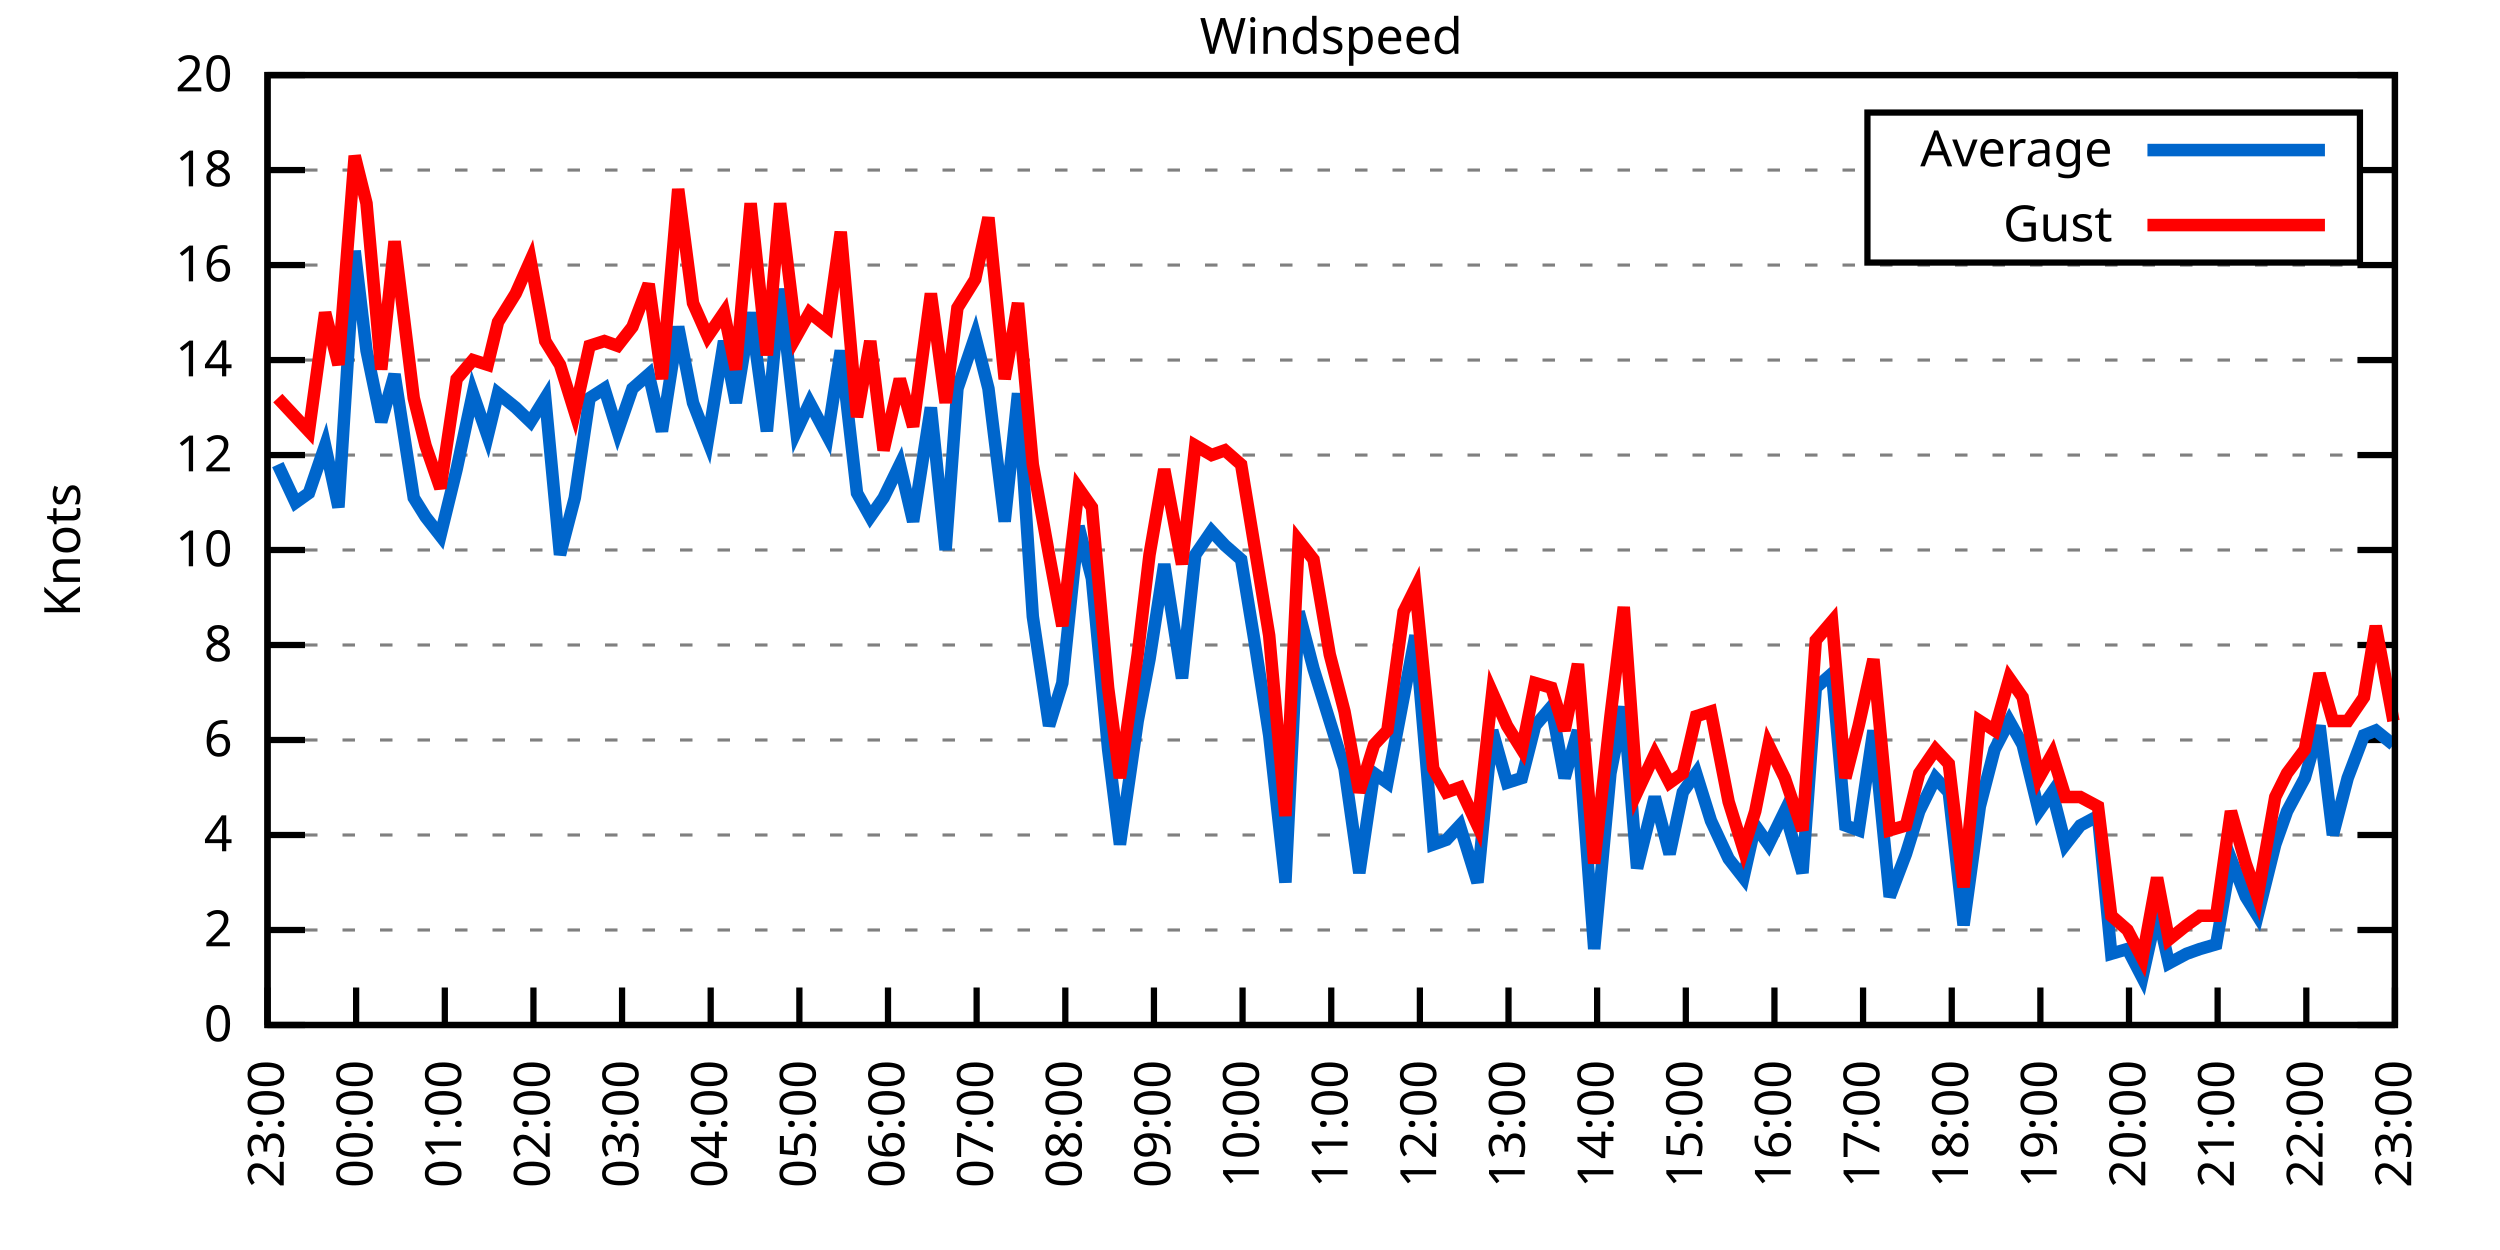
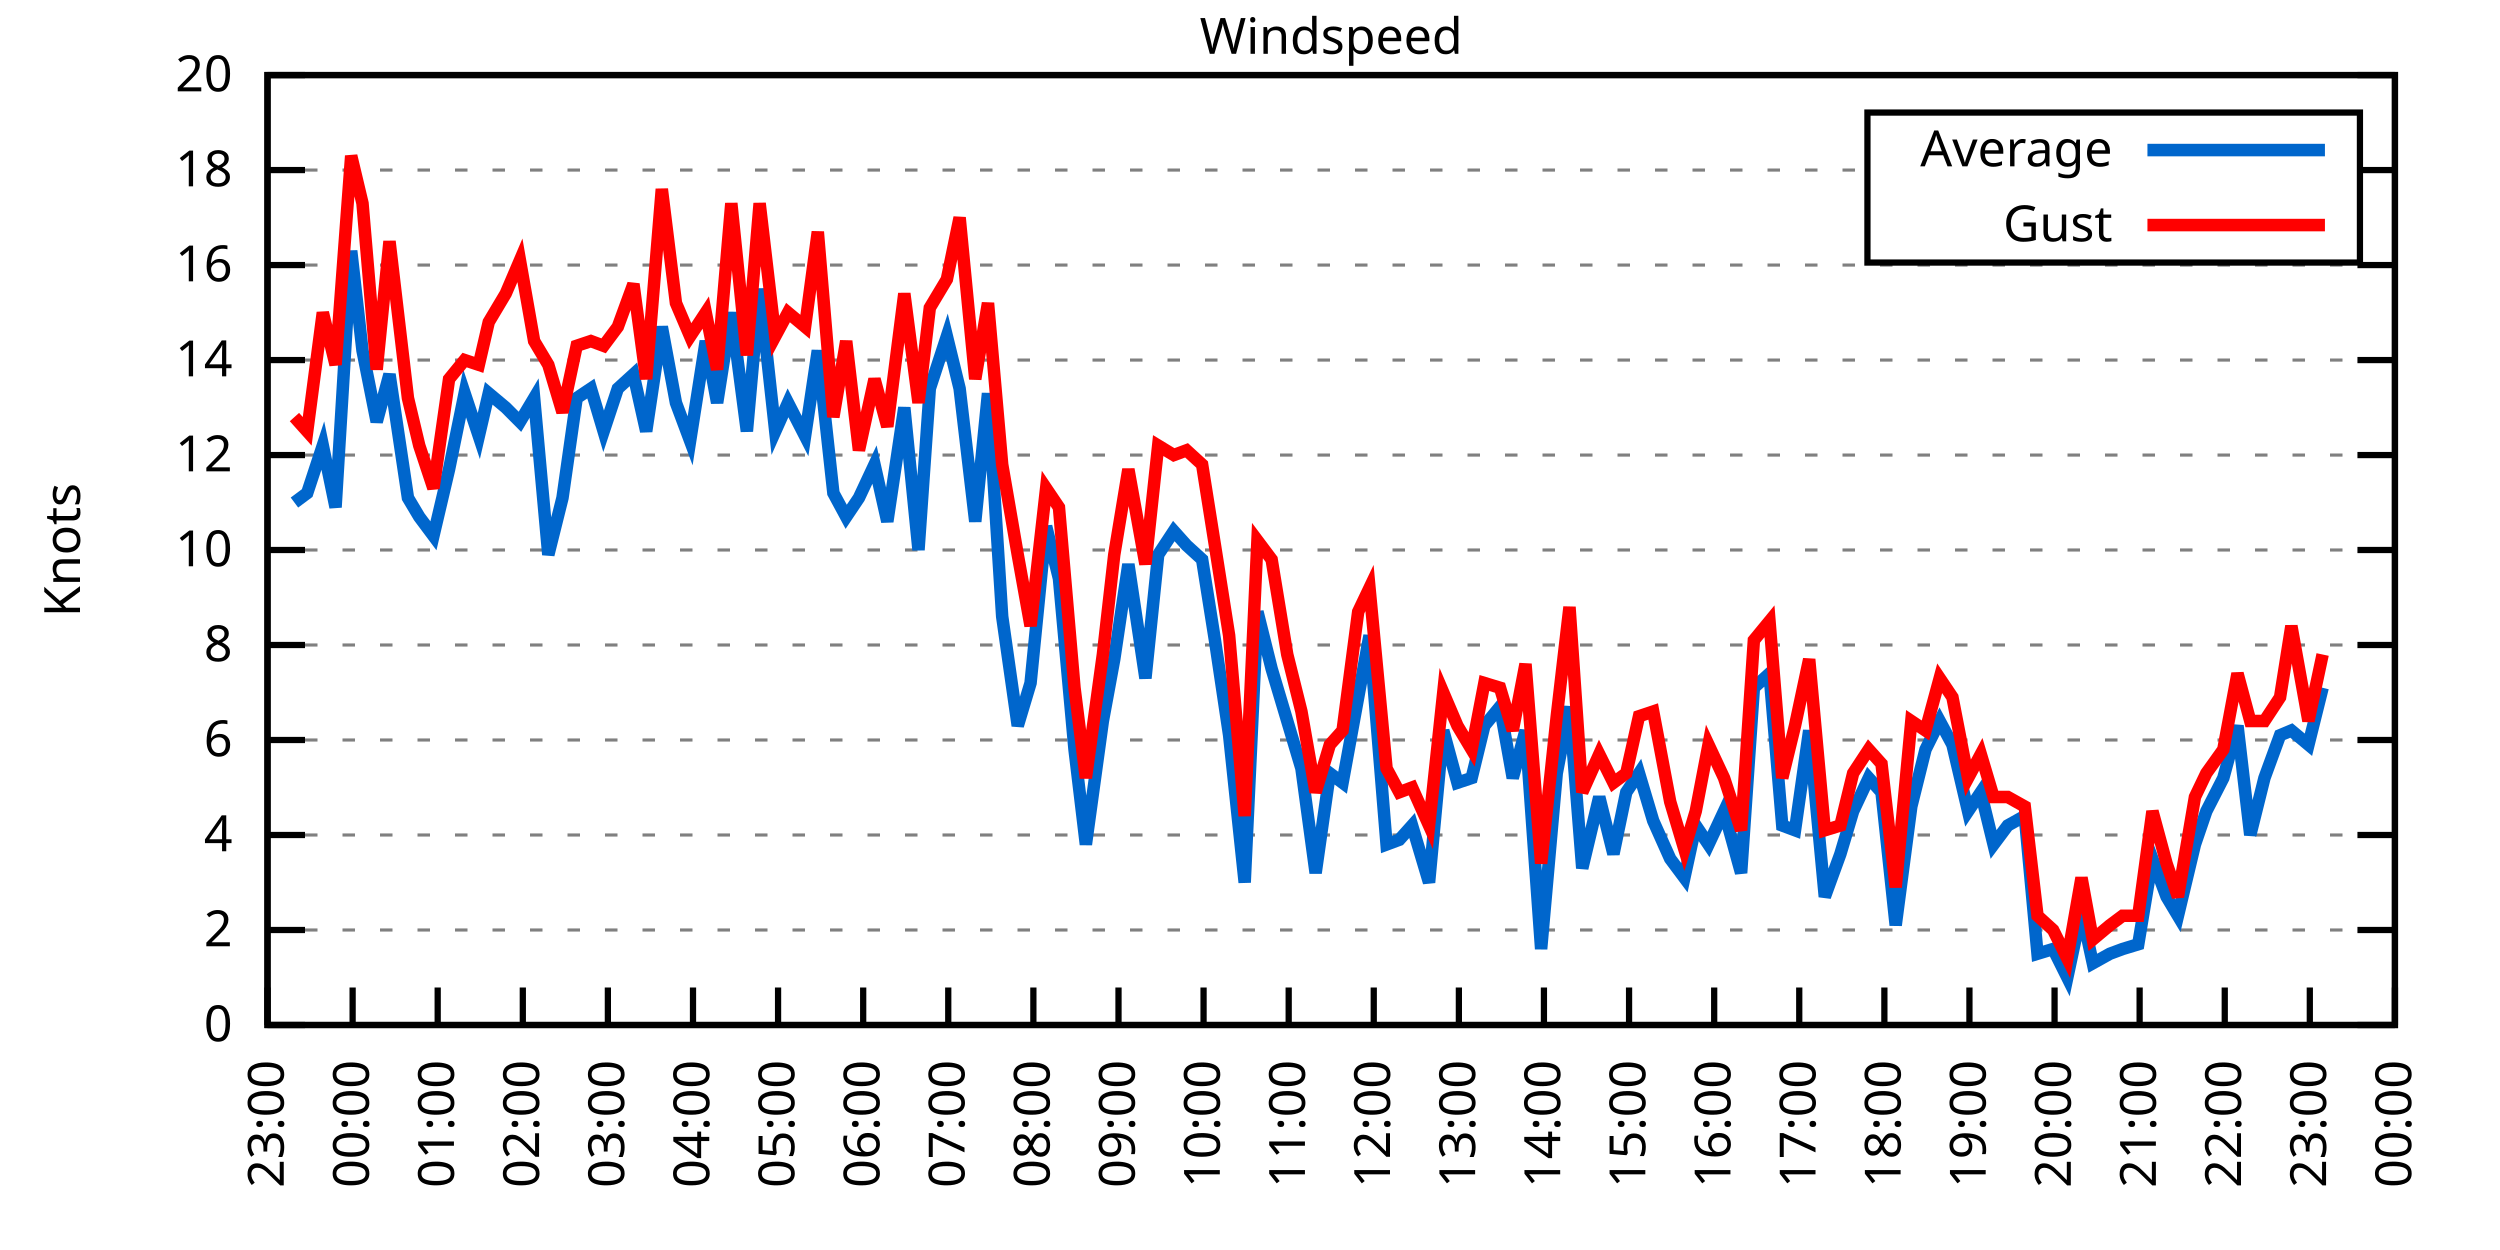
<svg xmlns="http://www.w3.org/2000/svg" xmlns:xlink="http://www.w3.org/1999/xlink" width="400" height="200" viewBox="0 0 400 200">
  <g id="gnuplot_canvas">
    <rect x="0" y="0" width="400" height="200" fill="none" />
    <defs>
      <circle id="gpDot" r="0.5" stroke-width="0.5" stroke="currentColor" />
      <path id="gpPt0" stroke-width="0.333" stroke="currentColor" d="M-1,0 h2 M0,-1 v2" />
      <path id="gpPt1" stroke-width="0.333" stroke="currentColor" d="M-1,-1 L1,1 M1,-1 L-1,1" />
      <path id="gpPt2" stroke-width="0.333" stroke="currentColor" d="M-1,0 L1,0 M0,-1 L0,1 M-1,-1 L1,1 M-1,1 L1,-1" />
      <rect id="gpPt3" stroke-width="0.333" stroke="currentColor" x="-1" y="-1" width="2" height="2" />
      <rect id="gpPt4" stroke-width="0.333" stroke="currentColor" fill="currentColor" x="-1" y="-1" width="2" height="2" />
      <circle id="gpPt5" stroke-width="0.333" stroke="currentColor" cx="0" cy="0" r="1" />
      <use xlink:href="#gpPt5" id="gpPt6" fill="currentColor" stroke="none" />
      <path id="gpPt7" stroke-width="0.333" stroke="currentColor" d="M0,-1.33 L-1.33,0.67 L1.33,0.67 z" />
      <use xlink:href="#gpPt7" id="gpPt8" fill="currentColor" stroke="none" />
      <use xlink:href="#gpPt7" id="gpPt9" stroke="currentColor" transform="rotate(180)" />
      <use xlink:href="#gpPt9" id="gpPt10" fill="currentColor" stroke="none" />
      <use xlink:href="#gpPt3" id="gpPt11" stroke="currentColor" transform="rotate(45)" />
      <use xlink:href="#gpPt11" id="gpPt12" fill="currentColor" stroke="none" />
      <path id="gpPt13" stroke-width="0.333" stroke="currentColor" d="M0,1.330 L1.265,0.411 L0.782,-1.067 L-0.782,-1.076 L-1.265,0.411 z" />
      <use xlink:href="#gpPt13" id="gpPt14" fill="currentColor" stroke="none" />
      <filter id="textbox" filterUnits="objectBoundingBox" x="0" y="0" height="1" width="1">
        <feFlood flood-color="white" flood-opacity="1" result="bgnd" />
        <feComposite in="SourceGraphic" in2="bgnd" operator="atop" />
      </filter>
      <filter id="greybox" filterUnits="objectBoundingBox" x="0" y="0" height="1" width="1">
        <feFlood flood-color="lightgrey" flood-opacity="1" result="grey" />
        <feComposite in="SourceGraphic" in2="grey" operator="atop" />
      </filter>
    </defs>
    <g fill="none" color="white" stroke="currentColor" stroke-width="1.00" stroke-linecap="butt" stroke-linejoin="miter">
</g>
    <g fill="none" color="black" stroke="currentColor" stroke-width="1.00" stroke-linecap="butt" stroke-linejoin="miter">
      <g stroke="none" shape-rendering="crispEdges">
        <polygon fill="rgb(255, 255, 255)" points="42.80,164.00 383.18,164.00 383.18,12.02 42.80,12.02 " />
      </g>
    </g>
    <g fill="none" color="black" stroke="currentColor" stroke-width="1.00" stroke-linecap="butt" stroke-linejoin="miter">
</g>
    <g fill="none" color="black" stroke="black" stroke-width="0.50" stroke-linecap="butt" stroke-linejoin="miter">
</g>
    <g fill="none" color="gray" stroke="currentColor" stroke-width="0.50" stroke-linecap="butt" stroke-linejoin="miter">
      <path stroke="gray" stroke-dasharray="2,4" class="gridline" d="M42.80,164.00 L383.19,164.00  " />
    </g>
    <g fill="none" color="gray" stroke="gray" stroke-width="1.00" stroke-linecap="butt" stroke-linejoin="miter">
</g>
    <g fill="none" color="black" stroke="currentColor" stroke-width="1.00" stroke-linecap="butt" stroke-linejoin="miter">
      <path stroke="black" d="M42.80,164.00 L48.80,164.00 M383.19,164.00 L377.19,164.00  " />
      <g transform="translate(37.20,166.60)" stroke="none" fill="black" font-family="Sans" font-size="8.00" text-anchor="end">
        <text>
          <tspan font-family="Sans"> 0</tspan>
        </text>
      </g>
    </g>
    <g fill="none" color="black" stroke="currentColor" stroke-width="1.00" stroke-linecap="butt" stroke-linejoin="miter">
</g>
    <g fill="none" color="black" stroke="black" stroke-width="0.50" stroke-linecap="butt" stroke-linejoin="miter">
</g>
    <g fill="none" color="gray" stroke="currentColor" stroke-width="0.50" stroke-linecap="butt" stroke-linejoin="miter">
      <path stroke="gray" stroke-dasharray="2,4" class="gridline" d="M42.80,148.80 L383.19,148.80  " />
    </g>
    <g fill="none" color="gray" stroke="gray" stroke-width="1.00" stroke-linecap="butt" stroke-linejoin="miter">
</g>
    <g fill="none" color="black" stroke="currentColor" stroke-width="1.00" stroke-linecap="butt" stroke-linejoin="miter">
      <path stroke="black" d="M42.80,148.80 L48.80,148.80 M383.19,148.80 L377.19,148.80  " />
      <g transform="translate(37.20,151.40)" stroke="none" fill="black" font-family="Sans" font-size="8.00" text-anchor="end">
        <text>
          <tspan font-family="Sans"> 2</tspan>
        </text>
      </g>
    </g>
    <g fill="none" color="black" stroke="currentColor" stroke-width="1.00" stroke-linecap="butt" stroke-linejoin="miter">
</g>
    <g fill="none" color="black" stroke="black" stroke-width="0.50" stroke-linecap="butt" stroke-linejoin="miter">
</g>
    <g fill="none" color="gray" stroke="currentColor" stroke-width="0.50" stroke-linecap="butt" stroke-linejoin="miter">
      <path stroke="gray" stroke-dasharray="2,4" class="gridline" d="M42.80,133.60 L383.19,133.60  " />
    </g>
    <g fill="none" color="gray" stroke="gray" stroke-width="1.00" stroke-linecap="butt" stroke-linejoin="miter">
</g>
    <g fill="none" color="black" stroke="currentColor" stroke-width="1.00" stroke-linecap="butt" stroke-linejoin="miter">
      <path stroke="black" d="M42.80,133.60 L48.80,133.60 M383.19,133.60 L377.19,133.60  " />
      <g transform="translate(37.20,136.20)" stroke="none" fill="black" font-family="Sans" font-size="8.00" text-anchor="end">
        <text>
          <tspan font-family="Sans"> 4</tspan>
        </text>
      </g>
    </g>
    <g fill="none" color="black" stroke="currentColor" stroke-width="1.00" stroke-linecap="butt" stroke-linejoin="miter">
</g>
    <g fill="none" color="black" stroke="black" stroke-width="0.50" stroke-linecap="butt" stroke-linejoin="miter">
</g>
    <g fill="none" color="gray" stroke="currentColor" stroke-width="0.50" stroke-linecap="butt" stroke-linejoin="miter">
      <path stroke="gray" stroke-dasharray="2,4" class="gridline" d="M42.80,118.40 L383.19,118.40  " />
    </g>
    <g fill="none" color="gray" stroke="gray" stroke-width="1.00" stroke-linecap="butt" stroke-linejoin="miter">
</g>
    <g fill="none" color="black" stroke="currentColor" stroke-width="1.00" stroke-linecap="butt" stroke-linejoin="miter">
      <path stroke="black" d="M42.80,118.40 L48.80,118.40 M383.19,118.40 L377.19,118.40  " />
      <g transform="translate(37.20,121.00)" stroke="none" fill="black" font-family="Sans" font-size="8.00" text-anchor="end">
        <text>
          <tspan font-family="Sans"> 6</tspan>
        </text>
      </g>
    </g>
    <g fill="none" color="black" stroke="currentColor" stroke-width="1.00" stroke-linecap="butt" stroke-linejoin="miter">
</g>
    <g fill="none" color="black" stroke="black" stroke-width="0.50" stroke-linecap="butt" stroke-linejoin="miter">
</g>
    <g fill="none" color="gray" stroke="currentColor" stroke-width="0.50" stroke-linecap="butt" stroke-linejoin="miter">
      <path stroke="gray" stroke-dasharray="2,4" class="gridline" d="M42.80,103.20 L383.19,103.20  " />
    </g>
    <g fill="none" color="gray" stroke="gray" stroke-width="1.00" stroke-linecap="butt" stroke-linejoin="miter">
</g>
    <g fill="none" color="black" stroke="currentColor" stroke-width="1.00" stroke-linecap="butt" stroke-linejoin="miter">
      <path stroke="black" d="M42.80,103.20 L48.80,103.20 M383.19,103.20 L377.19,103.20  " />
      <g transform="translate(37.20,105.80)" stroke="none" fill="black" font-family="Sans" font-size="8.00" text-anchor="end">
        <text>
          <tspan font-family="Sans"> 8</tspan>
        </text>
      </g>
    </g>
    <g fill="none" color="black" stroke="currentColor" stroke-width="1.00" stroke-linecap="butt" stroke-linejoin="miter">
</g>
    <g fill="none" color="black" stroke="black" stroke-width="0.50" stroke-linecap="butt" stroke-linejoin="miter">
</g>
    <g fill="none" color="gray" stroke="currentColor" stroke-width="0.50" stroke-linecap="butt" stroke-linejoin="miter">
      <path stroke="gray" stroke-dasharray="2,4" class="gridline" d="M42.80,88.00 L383.19,88.00  " />
    </g>
    <g fill="none" color="gray" stroke="gray" stroke-width="1.00" stroke-linecap="butt" stroke-linejoin="miter">
</g>
    <g fill="none" color="black" stroke="currentColor" stroke-width="1.00" stroke-linecap="butt" stroke-linejoin="miter">
      <path stroke="black" d="M42.80,88.00 L48.80,88.00 M383.19,88.00 L377.19,88.00  " />
      <g transform="translate(37.20,90.60)" stroke="none" fill="black" font-family="Sans" font-size="8.00" text-anchor="end">
        <text>
          <tspan font-family="Sans"> 10</tspan>
        </text>
      </g>
    </g>
    <g fill="none" color="black" stroke="currentColor" stroke-width="1.00" stroke-linecap="butt" stroke-linejoin="miter">
</g>
    <g fill="none" color="black" stroke="black" stroke-width="0.50" stroke-linecap="butt" stroke-linejoin="miter">
</g>
    <g fill="none" color="gray" stroke="currentColor" stroke-width="0.50" stroke-linecap="butt" stroke-linejoin="miter">
      <path stroke="gray" stroke-dasharray="2,4" class="gridline" d="M42.80,72.81 L383.19,72.81  " />
    </g>
    <g fill="none" color="gray" stroke="gray" stroke-width="1.00" stroke-linecap="butt" stroke-linejoin="miter">
</g>
    <g fill="none" color="black" stroke="currentColor" stroke-width="1.00" stroke-linecap="butt" stroke-linejoin="miter">
      <path stroke="black" d="M42.80,72.81 L48.80,72.81 M383.19,72.81 L377.19,72.81  " />
      <g transform="translate(37.20,75.41)" stroke="none" fill="black" font-family="Sans" font-size="8.00" text-anchor="end">
        <text>
          <tspan font-family="Sans"> 12</tspan>
        </text>
      </g>
    </g>
    <g fill="none" color="black" stroke="currentColor" stroke-width="1.00" stroke-linecap="butt" stroke-linejoin="miter">
</g>
    <g fill="none" color="black" stroke="black" stroke-width="0.50" stroke-linecap="butt" stroke-linejoin="miter">
</g>
    <g fill="none" color="gray" stroke="currentColor" stroke-width="0.50" stroke-linecap="butt" stroke-linejoin="miter">
      <path stroke="gray" stroke-dasharray="2,4" class="gridline" d="M42.80,57.61 L383.19,57.61  " />
    </g>
    <g fill="none" color="gray" stroke="gray" stroke-width="1.00" stroke-linecap="butt" stroke-linejoin="miter">
</g>
    <g fill="none" color="black" stroke="currentColor" stroke-width="1.00" stroke-linecap="butt" stroke-linejoin="miter">
      <path stroke="black" d="M42.80,57.61 L48.80,57.61 M383.19,57.61 L377.19,57.61  " />
      <g transform="translate(37.20,60.21)" stroke="none" fill="black" font-family="Sans" font-size="8.00" text-anchor="end">
        <text>
          <tspan font-family="Sans"> 14</tspan>
        </text>
      </g>
    </g>
    <g fill="none" color="black" stroke="currentColor" stroke-width="1.00" stroke-linecap="butt" stroke-linejoin="miter">
</g>
    <g fill="none" color="black" stroke="black" stroke-width="0.50" stroke-linecap="butt" stroke-linejoin="miter">
</g>
    <g fill="none" color="gray" stroke="currentColor" stroke-width="0.50" stroke-linecap="butt" stroke-linejoin="miter">
      <path stroke="gray" stroke-dasharray="2,4" class="gridline" d="M42.80,42.41 L383.19,42.41  " />
    </g>
    <g fill="none" color="gray" stroke="gray" stroke-width="1.00" stroke-linecap="butt" stroke-linejoin="miter">
</g>
    <g fill="none" color="black" stroke="currentColor" stroke-width="1.00" stroke-linecap="butt" stroke-linejoin="miter">
      <path stroke="black" d="M42.80,42.41 L48.80,42.41 M383.19,42.41 L377.19,42.41  " />
      <g transform="translate(37.20,45.01)" stroke="none" fill="black" font-family="Sans" font-size="8.00" text-anchor="end">
        <text>
          <tspan font-family="Sans"> 16</tspan>
        </text>
      </g>
    </g>
    <g fill="none" color="black" stroke="currentColor" stroke-width="1.00" stroke-linecap="butt" stroke-linejoin="miter">
</g>
    <g fill="none" color="black" stroke="black" stroke-width="0.50" stroke-linecap="butt" stroke-linejoin="miter">
</g>
    <g fill="none" color="gray" stroke="currentColor" stroke-width="0.50" stroke-linecap="butt" stroke-linejoin="miter">
      <path stroke="gray" stroke-dasharray="2,4" class="gridline" d="M42.80,27.21 L298.79,27.21 M377.59,27.21 L383.19,27.21  " />
    </g>
    <g fill="none" color="gray" stroke="gray" stroke-width="1.00" stroke-linecap="butt" stroke-linejoin="miter">
</g>
    <g fill="none" color="black" stroke="currentColor" stroke-width="1.00" stroke-linecap="butt" stroke-linejoin="miter">
      <path stroke="black" d="M42.80,27.21 L48.80,27.21 M383.19,27.21 L377.19,27.21  " />
      <g transform="translate(37.20,29.81)" stroke="none" fill="black" font-family="Sans" font-size="8.00" text-anchor="end">
        <text>
          <tspan font-family="Sans"> 18</tspan>
        </text>
      </g>
    </g>
    <g fill="none" color="black" stroke="currentColor" stroke-width="1.00" stroke-linecap="butt" stroke-linejoin="miter">
</g>
    <g fill="none" color="black" stroke="black" stroke-width="0.50" stroke-linecap="butt" stroke-linejoin="miter">
</g>
    <g fill="none" color="gray" stroke="currentColor" stroke-width="0.50" stroke-linecap="butt" stroke-linejoin="miter">
      <path stroke="gray" stroke-dasharray="2,4" class="gridline" d="M42.80,12.01 L383.19,12.01  " />
    </g>
    <g fill="none" color="gray" stroke="gray" stroke-width="1.00" stroke-linecap="butt" stroke-linejoin="miter">
</g>
    <g fill="none" color="black" stroke="currentColor" stroke-width="1.00" stroke-linecap="butt" stroke-linejoin="miter">
      <path stroke="black" d="M42.80,12.01 L48.80,12.01 M383.19,12.01 L377.19,12.01  " />
      <g transform="translate(37.20,14.61)" stroke="none" fill="black" font-family="Sans" font-size="8.00" text-anchor="end">
        <text>
          <tspan font-family="Sans"> 20</tspan>
        </text>
      </g>
    </g>
    <g fill="none" color="black" stroke="currentColor" stroke-width="1.00" stroke-linecap="butt" stroke-linejoin="miter">
      <path stroke="black" d="M42.80,164.00 L42.80,158.00  " />
      <g transform="translate(45.40,169.60) rotate(270.00)" stroke="none" fill="black" font-family="Sans" font-size="8.00" text-anchor="end">
        <text>
          <tspan font-family="Sans">23:00</tspan>
        </text>
      </g>
    </g>
    <g fill="none" color="black" stroke="currentColor" stroke-width="1.00" stroke-linecap="butt" stroke-linejoin="miter">
-       <path stroke="black" d="M56.98,164.00 L56.98,158.00  " />
-       <g transform="translate(59.58,169.60) rotate(270.00)" stroke="none" fill="black" font-family="Sans" font-size="8.00" text-anchor="end">
+       <path stroke="black" d="M56.42,164.00 L56.42,158.00  " />
+       <g transform="translate(59.02,169.60) rotate(270.00)" stroke="none" fill="black" font-family="Sans" font-size="8.00" text-anchor="end">
        <text>
          <tspan font-family="Sans">00:00</tspan>
        </text>
      </g>
    </g>
    <g fill="none" color="black" stroke="currentColor" stroke-width="1.00" stroke-linecap="butt" stroke-linejoin="miter">
-       <path stroke="black" d="M71.17,164.00 L71.17,158.00  " />
-       <g transform="translate(73.77,169.60) rotate(270.00)" stroke="none" fill="black" font-family="Sans" font-size="8.00" text-anchor="end">
+       <path stroke="black" d="M70.03,164.00 L70.03,158.00  " />
+       <g transform="translate(72.63,169.60) rotate(270.00)" stroke="none" fill="black" font-family="Sans" font-size="8.00" text-anchor="end">
        <text>
          <tspan font-family="Sans">01:00</tspan>
        </text>
      </g>
    </g>
    <g fill="none" color="black" stroke="currentColor" stroke-width="1.00" stroke-linecap="butt" stroke-linejoin="miter">
-       <path stroke="black" d="M85.35,164.00 L85.35,158.00  " />
-       <g transform="translate(87.95,169.60) rotate(270.00)" stroke="none" fill="black" font-family="Sans" font-size="8.00" text-anchor="end">
+       <path stroke="black" d="M83.65,164.00 L83.65,158.00  " />
+       <g transform="translate(86.25,169.60) rotate(270.00)" stroke="none" fill="black" font-family="Sans" font-size="8.00" text-anchor="end">
        <text>
          <tspan font-family="Sans">02:00</tspan>
        </text>
      </g>
    </g>
    <g fill="none" color="black" stroke="currentColor" stroke-width="1.00" stroke-linecap="butt" stroke-linejoin="miter">
-       <path stroke="black" d="M99.53,164.00 L99.53,158.00  " />
-       <g transform="translate(102.13,169.60) rotate(270.00)" stroke="none" fill="black" font-family="Sans" font-size="8.00" text-anchor="end">
+       <path stroke="black" d="M97.26,164.00 L97.26,158.00  " />
+       <g transform="translate(99.86,169.60) rotate(270.00)" stroke="none" fill="black" font-family="Sans" font-size="8.00" text-anchor="end">
        <text>
          <tspan font-family="Sans">03:00</tspan>
        </text>
      </g>
    </g>
    <g fill="none" color="black" stroke="currentColor" stroke-width="1.00" stroke-linecap="butt" stroke-linejoin="miter">
-       <path stroke="black" d="M113.71,164.00 L113.71,158.00  " />
-       <g transform="translate(116.31,169.60) rotate(270.00)" stroke="none" fill="black" font-family="Sans" font-size="8.00" text-anchor="end">
+       <path stroke="black" d="M110.88,164.00 L110.88,158.00  " />
+       <g transform="translate(113.48,169.60) rotate(270.00)" stroke="none" fill="black" font-family="Sans" font-size="8.00" text-anchor="end">
        <text>
          <tspan font-family="Sans">04:00</tspan>
        </text>
      </g>
    </g>
    <g fill="none" color="black" stroke="currentColor" stroke-width="1.00" stroke-linecap="butt" stroke-linejoin="miter">
-       <path stroke="black" d="M127.90,164.00 L127.90,158.00  " />
-       <g transform="translate(130.50,169.60) rotate(270.00)" stroke="none" fill="black" font-family="Sans" font-size="8.00" text-anchor="end">
+       <path stroke="black" d="M124.49,164.00 L124.49,158.00  " />
+       <g transform="translate(127.09,169.60) rotate(270.00)" stroke="none" fill="black" font-family="Sans" font-size="8.00" text-anchor="end">
        <text>
          <tspan font-family="Sans">05:00</tspan>
        </text>
      </g>
    </g>
    <g fill="none" color="black" stroke="currentColor" stroke-width="1.00" stroke-linecap="butt" stroke-linejoin="miter">
-       <path stroke="black" d="M142.08,164.00 L142.08,158.00  " />
-       <g transform="translate(144.68,169.60) rotate(270.00)" stroke="none" fill="black" font-family="Sans" font-size="8.00" text-anchor="end">
+       <path stroke="black" d="M138.11,164.00 L138.11,158.00  " />
+       <g transform="translate(140.71,169.60) rotate(270.00)" stroke="none" fill="black" font-family="Sans" font-size="8.00" text-anchor="end">
        <text>
          <tspan font-family="Sans">06:00</tspan>
        </text>
      </g>
    </g>
    <g fill="none" color="black" stroke="currentColor" stroke-width="1.00" stroke-linecap="butt" stroke-linejoin="miter">
-       <path stroke="black" d="M156.26,164.00 L156.26,158.00  " />
-       <g transform="translate(158.86,169.60) rotate(270.00)" stroke="none" fill="black" font-family="Sans" font-size="8.00" text-anchor="end">
+       <path stroke="black" d="M151.72,164.00 L151.72,158.00  " />
+       <g transform="translate(154.32,169.60) rotate(270.00)" stroke="none" fill="black" font-family="Sans" font-size="8.00" text-anchor="end">
        <text>
          <tspan font-family="Sans">07:00</tspan>
        </text>
      </g>
    </g>
    <g fill="none" color="black" stroke="currentColor" stroke-width="1.00" stroke-linecap="butt" stroke-linejoin="miter">
-       <path stroke="black" d="M170.45,164.00 L170.45,158.00  " />
-       <g transform="translate(173.05,169.60) rotate(270.00)" stroke="none" fill="black" font-family="Sans" font-size="8.00" text-anchor="end">
+       <path stroke="black" d="M165.34,164.00 L165.34,158.00  " />
+       <g transform="translate(167.94,169.60) rotate(270.00)" stroke="none" fill="black" font-family="Sans" font-size="8.00" text-anchor="end">
        <text>
          <tspan font-family="Sans">08:00</tspan>
        </text>
      </g>
    </g>
    <g fill="none" color="black" stroke="currentColor" stroke-width="1.00" stroke-linecap="butt" stroke-linejoin="miter">
-       <path stroke="black" d="M184.63,164.00 L184.63,158.00  " />
-       <g transform="translate(187.23,169.60) rotate(270.00)" stroke="none" fill="black" font-family="Sans" font-size="8.00" text-anchor="end">
+       <path stroke="black" d="M178.96,164.00 L178.96,158.00  " />
+       <g transform="translate(181.56,169.60) rotate(270.00)" stroke="none" fill="black" font-family="Sans" font-size="8.00" text-anchor="end">
        <text>
          <tspan font-family="Sans">09:00</tspan>
        </text>
      </g>
    </g>
    <g fill="none" color="black" stroke="currentColor" stroke-width="1.00" stroke-linecap="butt" stroke-linejoin="miter">
-       <path stroke="black" d="M198.81,164.00 L198.81,158.00  " />
-       <g transform="translate(201.41,169.60) rotate(270.00)" stroke="none" fill="black" font-family="Sans" font-size="8.00" text-anchor="end">
+       <path stroke="black" d="M192.57,164.00 L192.57,158.00  " />
+       <g transform="translate(195.17,169.60) rotate(270.00)" stroke="none" fill="black" font-family="Sans" font-size="8.00" text-anchor="end">
        <text>
          <tspan font-family="Sans">10:00</tspan>
        </text>
      </g>
    </g>
    <g fill="none" color="black" stroke="currentColor" stroke-width="1.00" stroke-linecap="butt" stroke-linejoin="miter">
-       <path stroke="black" d="M213.00,164.00 L213.00,158.00  " />
-       <g transform="translate(215.60,169.60) rotate(270.00)" stroke="none" fill="black" font-family="Sans" font-size="8.00" text-anchor="end">
+       <path stroke="black" d="M206.19,164.00 L206.19,158.00  " />
+       <g transform="translate(208.79,169.60) rotate(270.00)" stroke="none" fill="black" font-family="Sans" font-size="8.00" text-anchor="end">
        <text>
          <tspan font-family="Sans">11:00</tspan>
        </text>
      </g>
    </g>
    <g fill="none" color="black" stroke="currentColor" stroke-width="1.00" stroke-linecap="butt" stroke-linejoin="miter">
-       <path stroke="black" d="M227.18,164.00 L227.18,158.00  " />
-       <g transform="translate(229.78,169.60) rotate(270.00)" stroke="none" fill="black" font-family="Sans" font-size="8.00" text-anchor="end">
+       <path stroke="black" d="M219.80,164.00 L219.80,158.00  " />
+       <g transform="translate(222.40,169.60) rotate(270.00)" stroke="none" fill="black" font-family="Sans" font-size="8.00" text-anchor="end">
        <text>
          <tspan font-family="Sans">12:00</tspan>
        </text>
      </g>
    </g>
    <g fill="none" color="black" stroke="currentColor" stroke-width="1.00" stroke-linecap="butt" stroke-linejoin="miter">
-       <path stroke="black" d="M241.36,164.00 L241.36,158.00  " />
-       <g transform="translate(243.96,169.60) rotate(270.00)" stroke="none" fill="black" font-family="Sans" font-size="8.00" text-anchor="end">
+       <path stroke="black" d="M233.42,164.00 L233.42,158.00  " />
+       <g transform="translate(236.02,169.60) rotate(270.00)" stroke="none" fill="black" font-family="Sans" font-size="8.00" text-anchor="end">
        <text>
          <tspan font-family="Sans">13:00</tspan>
        </text>
      </g>
    </g>
    <g fill="none" color="black" stroke="currentColor" stroke-width="1.00" stroke-linecap="butt" stroke-linejoin="miter">
-       <path stroke="black" d="M255.54,164.00 L255.54,158.00  " />
-       <g transform="translate(258.14,169.60) rotate(270.00)" stroke="none" fill="black" font-family="Sans" font-size="8.00" text-anchor="end">
+       <path stroke="black" d="M247.03,164.00 L247.03,158.00  " />
+       <g transform="translate(249.63,169.60) rotate(270.00)" stroke="none" fill="black" font-family="Sans" font-size="8.00" text-anchor="end">
        <text>
          <tspan font-family="Sans">14:00</tspan>
        </text>
      </g>
    </g>
    <g fill="none" color="black" stroke="currentColor" stroke-width="1.00" stroke-linecap="butt" stroke-linejoin="miter">
-       <path stroke="black" d="M269.73,164.00 L269.73,158.00  " />
-       <g transform="translate(272.33,169.60) rotate(270.00)" stroke="none" fill="black" font-family="Sans" font-size="8.00" text-anchor="end">
+       <path stroke="black" d="M260.65,164.00 L260.65,158.00  " />
+       <g transform="translate(263.25,169.60) rotate(270.00)" stroke="none" fill="black" font-family="Sans" font-size="8.00" text-anchor="end">
        <text>
          <tspan font-family="Sans">15:00</tspan>
        </text>
      </g>
    </g>
    <g fill="none" color="black" stroke="currentColor" stroke-width="1.00" stroke-linecap="butt" stroke-linejoin="miter">
-       <path stroke="black" d="M283.91,164.00 L283.91,158.00  " />
-       <g transform="translate(286.51,169.60) rotate(270.00)" stroke="none" fill="black" font-family="Sans" font-size="8.00" text-anchor="end">
+       <path stroke="black" d="M274.27,164.00 L274.27,158.00  " />
+       <g transform="translate(276.87,169.60) rotate(270.00)" stroke="none" fill="black" font-family="Sans" font-size="8.00" text-anchor="end">
        <text>
          <tspan font-family="Sans">16:00</tspan>
        </text>
      </g>
    </g>
    <g fill="none" color="black" stroke="currentColor" stroke-width="1.00" stroke-linecap="butt" stroke-linejoin="miter">
-       <path stroke="black" d="M298.09,164.00 L298.09,158.00  " />
-       <g transform="translate(300.69,169.60) rotate(270.00)" stroke="none" fill="black" font-family="Sans" font-size="8.00" text-anchor="end">
+       <path stroke="black" d="M287.88,164.00 L287.88,158.00  " />
+       <g transform="translate(290.48,169.60) rotate(270.00)" stroke="none" fill="black" font-family="Sans" font-size="8.00" text-anchor="end">
        <text>
          <tspan font-family="Sans">17:00</tspan>
        </text>
      </g>
    </g>
    <g fill="none" color="black" stroke="currentColor" stroke-width="1.00" stroke-linecap="butt" stroke-linejoin="miter">
-       <path stroke="black" d="M312.28,164.00 L312.28,158.00  " />
-       <g transform="translate(314.88,169.60) rotate(270.00)" stroke="none" fill="black" font-family="Sans" font-size="8.00" text-anchor="end">
+       <path stroke="black" d="M301.50,164.00 L301.50,158.00  " />
+       <g transform="translate(304.10,169.60) rotate(270.00)" stroke="none" fill="black" font-family="Sans" font-size="8.00" text-anchor="end">
        <text>
          <tspan font-family="Sans">18:00</tspan>
        </text>
      </g>
    </g>
    <g fill="none" color="black" stroke="currentColor" stroke-width="1.00" stroke-linecap="butt" stroke-linejoin="miter">
-       <path stroke="black" d="M326.46,164.00 L326.46,158.00  " />
-       <g transform="translate(329.06,169.60) rotate(270.00)" stroke="none" fill="black" font-family="Sans" font-size="8.00" text-anchor="end">
+       <path stroke="black" d="M315.11,164.00 L315.11,158.00  " />
+       <g transform="translate(317.71,169.60) rotate(270.00)" stroke="none" fill="black" font-family="Sans" font-size="8.00" text-anchor="end">
        <text>
          <tspan font-family="Sans">19:00</tspan>
        </text>
      </g>
    </g>
    <g fill="none" color="black" stroke="currentColor" stroke-width="1.00" stroke-linecap="butt" stroke-linejoin="miter">
-       <path stroke="black" d="M340.64,164.00 L340.64,158.00  " />
-       <g transform="translate(343.24,169.60) rotate(270.00)" stroke="none" fill="black" font-family="Sans" font-size="8.00" text-anchor="end">
+       <path stroke="black" d="M328.73,164.00 L328.73,158.00  " />
+       <g transform="translate(331.33,169.60) rotate(270.00)" stroke="none" fill="black" font-family="Sans" font-size="8.00" text-anchor="end">
        <text>
          <tspan font-family="Sans">20:00</tspan>
        </text>
      </g>
    </g>
    <g fill="none" color="black" stroke="currentColor" stroke-width="1.00" stroke-linecap="butt" stroke-linejoin="miter">
-       <path stroke="black" d="M354.82,164.00 L354.82,158.00  " />
-       <g transform="translate(357.42,169.60) rotate(270.00)" stroke="none" fill="black" font-family="Sans" font-size="8.00" text-anchor="end">
+       <path stroke="black" d="M342.34,164.00 L342.34,158.00  " />
+       <g transform="translate(344.94,169.60) rotate(270.00)" stroke="none" fill="black" font-family="Sans" font-size="8.00" text-anchor="end">
        <text>
          <tspan font-family="Sans">21:00</tspan>
        </text>
      </g>
    </g>
    <g fill="none" color="black" stroke="currentColor" stroke-width="1.00" stroke-linecap="butt" stroke-linejoin="miter">
-       <path stroke="black" d="M369.01,164.00 L369.01,158.00  " />
-       <g transform="translate(371.61,169.60) rotate(270.00)" stroke="none" fill="black" font-family="Sans" font-size="8.00" text-anchor="end">
+       <path stroke="black" d="M355.96,164.00 L355.96,158.00  " />
+       <g transform="translate(358.56,169.60) rotate(270.00)" stroke="none" fill="black" font-family="Sans" font-size="8.00" text-anchor="end">
        <text>
          <tspan font-family="Sans">22:00</tspan>
+         </text>
+       </g>
+     </g>
+     <g fill="none" color="black" stroke="currentColor" stroke-width="1.00" stroke-linecap="butt" stroke-linejoin="miter">
+       <path stroke="black" d="M369.57,164.00 L369.57,158.00  " />
+       <g transform="translate(372.17,169.60) rotate(270.00)" stroke="none" fill="black" font-family="Sans" font-size="8.00" text-anchor="end">
+         <text>
+           <tspan font-family="Sans">23:00</tspan>
        </text>
      </g>
    </g>
    <g fill="none" color="black" stroke="currentColor" stroke-width="1.00" stroke-linecap="butt" stroke-linejoin="miter">
      <path stroke="black" d="M383.19,164.00 L383.19,158.00  " />
      <g transform="translate(385.79,169.60) rotate(270.00)" stroke="none" fill="black" font-family="Sans" font-size="8.00" text-anchor="end">
        <text>
-           <tspan font-family="Sans">23:00</tspan>
+           <tspan font-family="Sans">00:00</tspan>
        </text>
      </g>
    </g>
    <g fill="none" color="black" stroke="currentColor" stroke-width="1.00" stroke-linecap="butt" stroke-linejoin="miter">
</g>
    <g fill="none" color="black" stroke="currentColor" stroke-width="1.00" stroke-linecap="butt" stroke-linejoin="miter">
      <path stroke="black" d="M42.80,12.01 L42.80,164.00 L383.19,164.00 L383.19,12.01 L42.80,12.01 Z  " />
    </g>
    <g fill="none" color="black" stroke="currentColor" stroke-width="1.00" stroke-linecap="butt" stroke-linejoin="miter">
</g>
    <g fill="none" color="black" stroke="currentColor" stroke-width="1.00" stroke-linecap="butt" stroke-linejoin="miter">
      <path stroke="black" d="M298.79,42.01 L298.79,18.01 L377.59,18.01 L377.59,42.01 L298.79,42.01 Z  " />
    </g>
    <g id="Windspeed_plot_1">
      <g fill="none" color="white" stroke="black" stroke-width="2.00" stroke-linecap="butt" stroke-linejoin="miter">
</g>
      <g fill="none" color="black" stroke="currentColor" stroke-width="2.00" stroke-linecap="butt" stroke-linejoin="miter">
        <g transform="translate(337.99,26.61)" stroke="none" fill="black" font-family="Sans" font-size="8.00" text-anchor="end">
          <text>
            <tspan font-family="Sans">Average</tspan>
          </text>
        </g>
      </g>
      <g fill="none" color="black" stroke="currentColor" stroke-width="2.00" stroke-linecap="butt" stroke-linejoin="miter">
-         <path stroke="rgb(  0, 102, 204)" d="M343.59,24.01 L371.99,24.01 M44.45,74.33 L47.29,80.41 L49.42,78.89 L52.02,71.29 L54.15,81.17 L56.75,40.13   L58.64,56.09 L61.00,67.49 L63.13,59.89 L66.20,79.65 L68.09,82.69 L70.46,85.73 L73.06,75.09 L75.66,62.93   L78.02,69.77 L79.68,62.93 L82.51,65.21 L84.88,67.49 L87.24,63.69 L89.60,88.76 L91.97,79.65 L94.33,63.69   L96.70,62.17 L98.82,69.01 L101.19,62.17 L103.79,59.89 L105.91,69.01 L108.51,52.29 L110.88,64.45 L113.24,70.53   L115.84,54.57 L117.73,64.45 L120.10,50.01 L122.70,69.01 L124.82,46.21 L127.42,69.01 L129.55,64.45 L132.39,69.77   L134.52,56.09 L137.12,78.89 L139.24,82.69 L141.37,79.65 L143.97,74.33 L146.10,83.45 L148.94,65.21 L151.30,88.00   L153.19,62.17 L156.03,53.81 L158.15,62.17 L160.75,83.45 L162.88,62.93 L165.25,98.64 L167.85,116.12 L169.97,109.28   L172.57,84.21 L174.70,92.56 L177.30,119.92 L179.19,135.12 L182.03,115.36 L183.92,105.48 L186.28,90.28 L189.12,108.52   L191.25,88.76 L193.85,84.97 L195.98,87.25 L198.58,89.52 L200.70,102.44 L203.07,117.64 L205.67,141.20 L207.79,97.88   L210.16,107.00 L212.76,115.36 L215.12,122.96 L217.49,139.68 L219.85,123.72 L221.98,125.24 L224.58,111.56 L226.47,101.68   L229.31,135.12 L231.43,134.36 L233.56,132.08 L236.40,141.20 L238.76,116.88 L241.12,125.24 L243.49,124.48 L245.62,116.12   L248.22,113.08 L250.34,124.48 L252.47,116.88 L255.07,151.84 L257.67,123.72 L259.80,113.08 L261.93,138.92 L264.76,127.52   L267.13,136.64 L269.25,126.76 L271.38,123.72 L273.75,131.32 L276.58,137.40 L278.95,140.44 L280.84,132.08 L282.96,135.12   L285.56,129.80 L288.40,139.68 L290.53,110.04 L293.13,107.76 L295.26,132.08 L297.38,132.84 L299.75,116.88 L302.35,143.48   L304.95,136.64 L307.08,129.80 L309.68,124.48 L311.80,126.76 L314.17,148.04 L316.77,129.04 L319.13,119.92 L321.49,115.36   L323.62,119.16 L326.22,129.80 L328.35,126.76 L330.48,135.12 L332.84,132.08 L335.68,130.56 L337.80,152.60 L340.40,151.84   L342.77,156.40 L345.13,145.76 L347.02,154.12 L349.86,152.60 L351.99,151.84 L354.59,151.08 L356.95,137.40 L359.32,143.48   L361.21,146.52 L364.04,135.12 L365.93,129.80 L368.77,124.48 L371.13,116.12 L373.26,133.60 L375.63,124.48 L378.23,117.64   L380.12,116.88 L382.95,119.16  " />
+         <path stroke="rgb(  0, 102, 204)" d="M343.59,24.01 L371.99,24.01 M47.11,80.41 L49.15,78.89 L51.65,71.29 L53.69,81.17 L56.19,40.13 L58.00,56.09   L60.27,67.49 L62.32,59.89 L65.27,79.65 L67.08,82.69 L69.35,85.73 L71.85,75.09 L74.34,62.93 L76.61,69.77   L78.20,62.93 L80.92,65.21 L83.19,67.49 L85.46,63.69 L87.73,88.76 L90.00,79.65 L92.27,63.69 L94.54,62.17   L96.58,69.01 L98.85,62.17 L101.35,59.89 L103.39,69.01 L105.89,52.29 L108.15,64.45 L110.42,70.53 L112.92,54.57   L114.74,64.45 L117.01,50.01 L119.50,69.01 L121.54,46.21 L124.04,69.01 L126.08,64.45 L128.81,69.77 L130.85,56.09   L133.34,78.89 L135.39,82.69 L137.43,79.65 L139.92,74.33 L141.97,83.45 L144.69,65.21 L146.96,88.00 L148.77,62.17   L151.50,53.81 L153.54,62.17 L156.04,83.45 L158.08,62.93 L160.35,98.64 L162.84,116.12 L164.89,109.28 L167.38,84.21   L169.43,92.56 L171.92,119.92 L173.74,135.12 L176.46,115.36 L178.28,105.48 L180.54,90.28 L183.27,108.52 L185.31,88.76   L187.81,84.97 L189.85,87.25 L192.34,89.52 L194.39,102.44 L196.66,117.64 L199.15,141.20 L201.19,97.88 L203.46,107.00   L205.96,115.36 L208.23,122.96 L210.50,139.68 L212.77,123.72 L214.81,125.24 L217.31,111.56 L219.12,101.68 L221.85,135.12   L223.89,134.36 L225.93,132.08 L228.65,141.20 L230.92,116.88 L233.19,125.24 L235.46,124.48 L237.50,116.12 L240.00,113.08   L242.04,124.48 L244.08,116.88 L246.58,151.84 L249.08,123.72 L251.12,113.08 L253.16,138.92 L255.88,127.52 L258.15,136.64   L260.20,126.76 L262.24,123.72 L264.51,131.32 L267.23,137.40 L269.50,140.44 L271.32,132.08 L273.36,135.12 L275.85,129.80   L278.58,139.68 L280.62,110.04 L283.12,107.76 L285.16,132.08 L287.20,132.84 L289.47,116.88 L291.97,143.48 L294.46,136.64   L296.50,129.80 L299.00,124.48 L301.04,126.76 L303.31,148.04 L305.81,129.04 L308.08,119.92 L310.35,115.36 L312.39,119.16   L314.89,129.80 L316.93,126.76 L318.97,135.12 L321.24,132.08 L323.96,130.56 L326.00,152.60 L328.50,151.84 L330.77,156.40   L333.04,145.76 L334.85,154.12 L337.58,152.60 L339.62,151.84 L342.12,151.08 L344.39,137.40 L346.65,143.48 L348.47,146.52   L351.19,135.12 L353.01,129.80 L355.73,124.48 L358.00,116.12 L360.04,133.60 L362.31,124.48 L364.81,117.64 L366.62,116.88   L369.35,119.16 L371.62,110.04  " />
      </g>
    </g>
    <g id="Windspeed_plot_2">
      <g fill="none" color="black" stroke="currentColor" stroke-width="2.00" stroke-linecap="butt" stroke-linejoin="miter">
        <g transform="translate(337.99,38.61)" stroke="none" fill="black" font-family="Sans" font-size="8.00" text-anchor="end">
          <text>
            <tspan font-family="Sans">Gust</tspan>
          </text>
        </g>
      </g>
      <g fill="none" color="black" stroke="currentColor" stroke-width="2.00" stroke-linecap="butt" stroke-linejoin="miter">
-         <path stroke="rgb(255,   0,   0)" d="M343.59,36.01 L371.99,36.01 M44.45,63.69 L47.29,66.73 L49.42,69.01 L52.02,50.01 L54.15,58.37 L56.75,24.93   L58.64,32.53 L61.00,59.13 L63.13,38.61 L66.20,63.69 L68.09,71.29 L70.46,78.13 L73.06,60.65 L75.66,57.61   L78.02,58.37 L79.68,51.53 L82.51,46.97 L84.88,41.65 L87.24,54.57 L89.60,58.37 L91.97,65.97 L94.33,55.33   L96.70,54.57 L98.82,55.33 L101.19,52.29 L103.79,45.45 L105.91,60.65 L108.51,30.25 L110.88,48.49 L113.24,53.81   L115.84,50.01 L117.73,59.13 L120.10,32.53 L122.70,56.85 L124.82,32.53 L127.42,53.81 L129.55,50.01 L132.39,52.29   L134.52,37.09 L137.12,66.73 L139.24,54.57 L141.37,72.05 L143.97,60.65 L146.10,68.25 L148.94,46.97 L151.30,64.45   L153.19,49.25 L156.03,44.69 L158.15,34.81 L160.75,60.65 L162.88,48.49 L165.25,74.33 L167.85,88.76 L169.97,100.16   L172.57,78.13 L174.70,81.17 L177.30,110.04 L179.19,124.48 L182.03,104.72 L183.92,88.76 L186.28,75.09 L189.12,90.28   L191.25,71.29 L193.85,72.81 L195.98,72.05 L198.58,74.33 L200.70,87.25 L203.07,101.68 L205.67,130.56 L207.79,86.49   L210.16,89.52 L212.76,104.72 L215.12,113.84 L217.49,126.76 L219.85,119.16 L221.98,116.88 L224.58,97.88 L226.47,94.08   L229.31,122.96 L231.43,126.76 L233.56,126.00 L236.40,132.08 L238.76,110.80 L241.12,116.12 L243.49,119.92 L245.62,109.28   L248.22,110.04 L250.34,116.88 L252.47,106.24 L255.07,138.16 L257.67,114.60 L259.80,97.12 L261.93,126.76 L264.76,120.68   L267.13,125.24 L269.25,123.72 L271.38,114.60 L273.75,113.84 L276.58,128.28 L278.95,135.88 L280.84,129.80 L282.96,119.16   L285.56,124.48 L288.40,132.84 L290.53,102.44 L293.13,99.40 L295.26,124.48 L297.38,116.12 L299.75,105.48 L302.35,132.84   L304.95,132.08 L307.08,123.72 L309.68,119.92 L311.80,122.20 L314.17,141.96 L316.77,115.36 L319.13,116.88 L321.49,108.52   L323.62,111.56 L326.22,124.48 L328.35,120.68 L330.48,127.52 L332.84,127.52 L335.68,129.04 L337.80,146.52 L340.40,148.80   L342.77,153.36 L345.13,140.44 L347.02,150.32 L349.86,148.04 L351.99,146.52 L354.59,146.52 L356.95,129.80 L359.32,138.16   L361.21,143.48 L364.04,127.52 L365.93,123.72 L368.77,119.92 L371.13,107.76 L373.26,115.36 L375.63,115.36 L378.23,111.56   L380.12,100.16 L382.95,115.36  " />
+         <path stroke="rgb(255,   0,   0)" d="M343.59,36.01 L371.99,36.01 M47.11,66.73 L49.15,69.01 L51.65,50.01 L53.69,58.37 L56.19,24.93 L58.00,32.53   L60.27,59.13 L62.32,38.61 L65.27,63.69 L67.08,71.29 L69.35,78.13 L71.85,60.65 L74.34,57.61 L76.61,58.37   L78.20,51.53 L80.92,46.97 L83.19,41.65 L85.46,54.57 L87.73,58.37 L90.00,65.97 L92.27,55.33 L94.54,54.57   L96.58,55.33 L98.85,52.29 L101.35,45.45 L103.39,60.65 L105.89,30.25 L108.15,48.49 L110.42,53.81 L112.92,50.01   L114.74,59.13 L117.01,32.53 L119.50,56.85 L121.54,32.53 L124.04,53.81 L126.08,50.01 L128.81,52.29 L130.85,37.09   L133.34,66.73 L135.39,54.57 L137.43,72.05 L139.92,60.65 L141.97,68.25 L144.69,46.97 L146.96,64.45 L148.77,49.25   L151.50,44.69 L153.54,34.81 L156.04,60.65 L158.08,48.49 L160.35,74.33 L162.84,88.76 L164.89,100.16 L167.38,78.13   L169.43,81.17 L171.92,110.04 L173.74,124.48 L176.46,104.72 L178.28,88.76 L180.54,75.09 L183.27,90.28 L185.31,71.29   L187.81,72.81 L189.85,72.05 L192.34,74.33 L194.39,87.25 L196.66,101.68 L199.15,130.56 L201.19,86.49 L203.46,89.52   L205.96,104.72 L208.23,113.84 L210.50,126.76 L212.77,119.16 L214.81,116.88 L217.31,97.88 L219.12,94.08 L221.85,122.96   L223.89,126.76 L225.93,126.00 L228.65,132.08 L230.92,110.80 L233.19,116.12 L235.46,119.92 L237.50,109.28 L240.00,110.04   L242.04,116.88 L244.08,106.24 L246.58,138.16 L249.08,114.60 L251.12,97.12 L253.16,126.76 L255.88,120.68 L258.15,125.24   L260.20,123.72 L262.24,114.60 L264.51,113.84 L267.23,128.28 L269.50,135.88 L271.32,129.80 L273.36,119.16 L275.85,124.48   L278.58,132.84 L280.62,102.44 L283.12,99.40 L285.16,124.48 L287.20,116.12 L289.47,105.48 L291.97,132.84 L294.46,132.08   L296.50,123.72 L299.00,119.92 L301.04,122.20 L303.31,141.96 L305.81,115.36 L308.08,116.88 L310.35,108.52 L312.39,111.56   L314.89,124.48 L316.93,120.68 L318.97,127.52 L321.24,127.52 L323.96,129.04 L326.00,146.52 L328.50,148.80 L330.77,153.36   L333.04,140.44 L334.85,150.32 L337.58,148.04 L339.62,146.52 L342.12,146.52 L344.39,129.80 L346.65,138.16 L348.47,143.48   L351.19,127.52 L353.01,123.72 L355.73,119.92 L358.00,107.76 L360.04,115.36 L362.31,115.36 L364.81,111.56 L366.62,100.16   L369.35,115.36 L371.62,104.72  " />
      </g>
    </g>
    <g fill="none" color="black" stroke="currentColor" stroke-width="2.00" stroke-linecap="butt" stroke-linejoin="miter">
</g>
    <g fill="none" color="black" stroke="black" stroke-width="1.00" stroke-linecap="butt" stroke-linejoin="miter">
</g>
    <g fill="none" color="black" stroke="currentColor" stroke-width="1.00" stroke-linecap="butt" stroke-linejoin="miter">
      <path stroke="black" d="M42.80,12.01 L42.80,164.00 L383.19,164.00 L383.19,12.01 L42.80,12.01 Z  " />
      <g transform="translate(12.80,88.01) rotate(270.00)" stroke="none" fill="black" font-family="Sans" font-size="8.00" text-anchor="middle">
        <text>
          <tspan font-family="Sans">Knots</tspan>
        </text>
      </g>
    </g>
    <g fill="none" color="black" stroke="currentColor" stroke-width="1.00" stroke-linecap="butt" stroke-linejoin="miter">
</g>
    <g fill="none" color="black" stroke="currentColor" stroke-width="1.00" stroke-linecap="butt" stroke-linejoin="miter">
      <g transform="translate(212.99,8.61)" stroke="none" fill="black" font-family="Sans" font-size="8.00" text-anchor="middle">
        <text>
          <tspan font-family="Sans">Windspeed</tspan>
        </text>
      </g>
    </g>
    <g fill="none" color="black" stroke="currentColor" stroke-width="1.00" stroke-linecap="butt" stroke-linejoin="miter">
</g>
  </g>
</svg>
